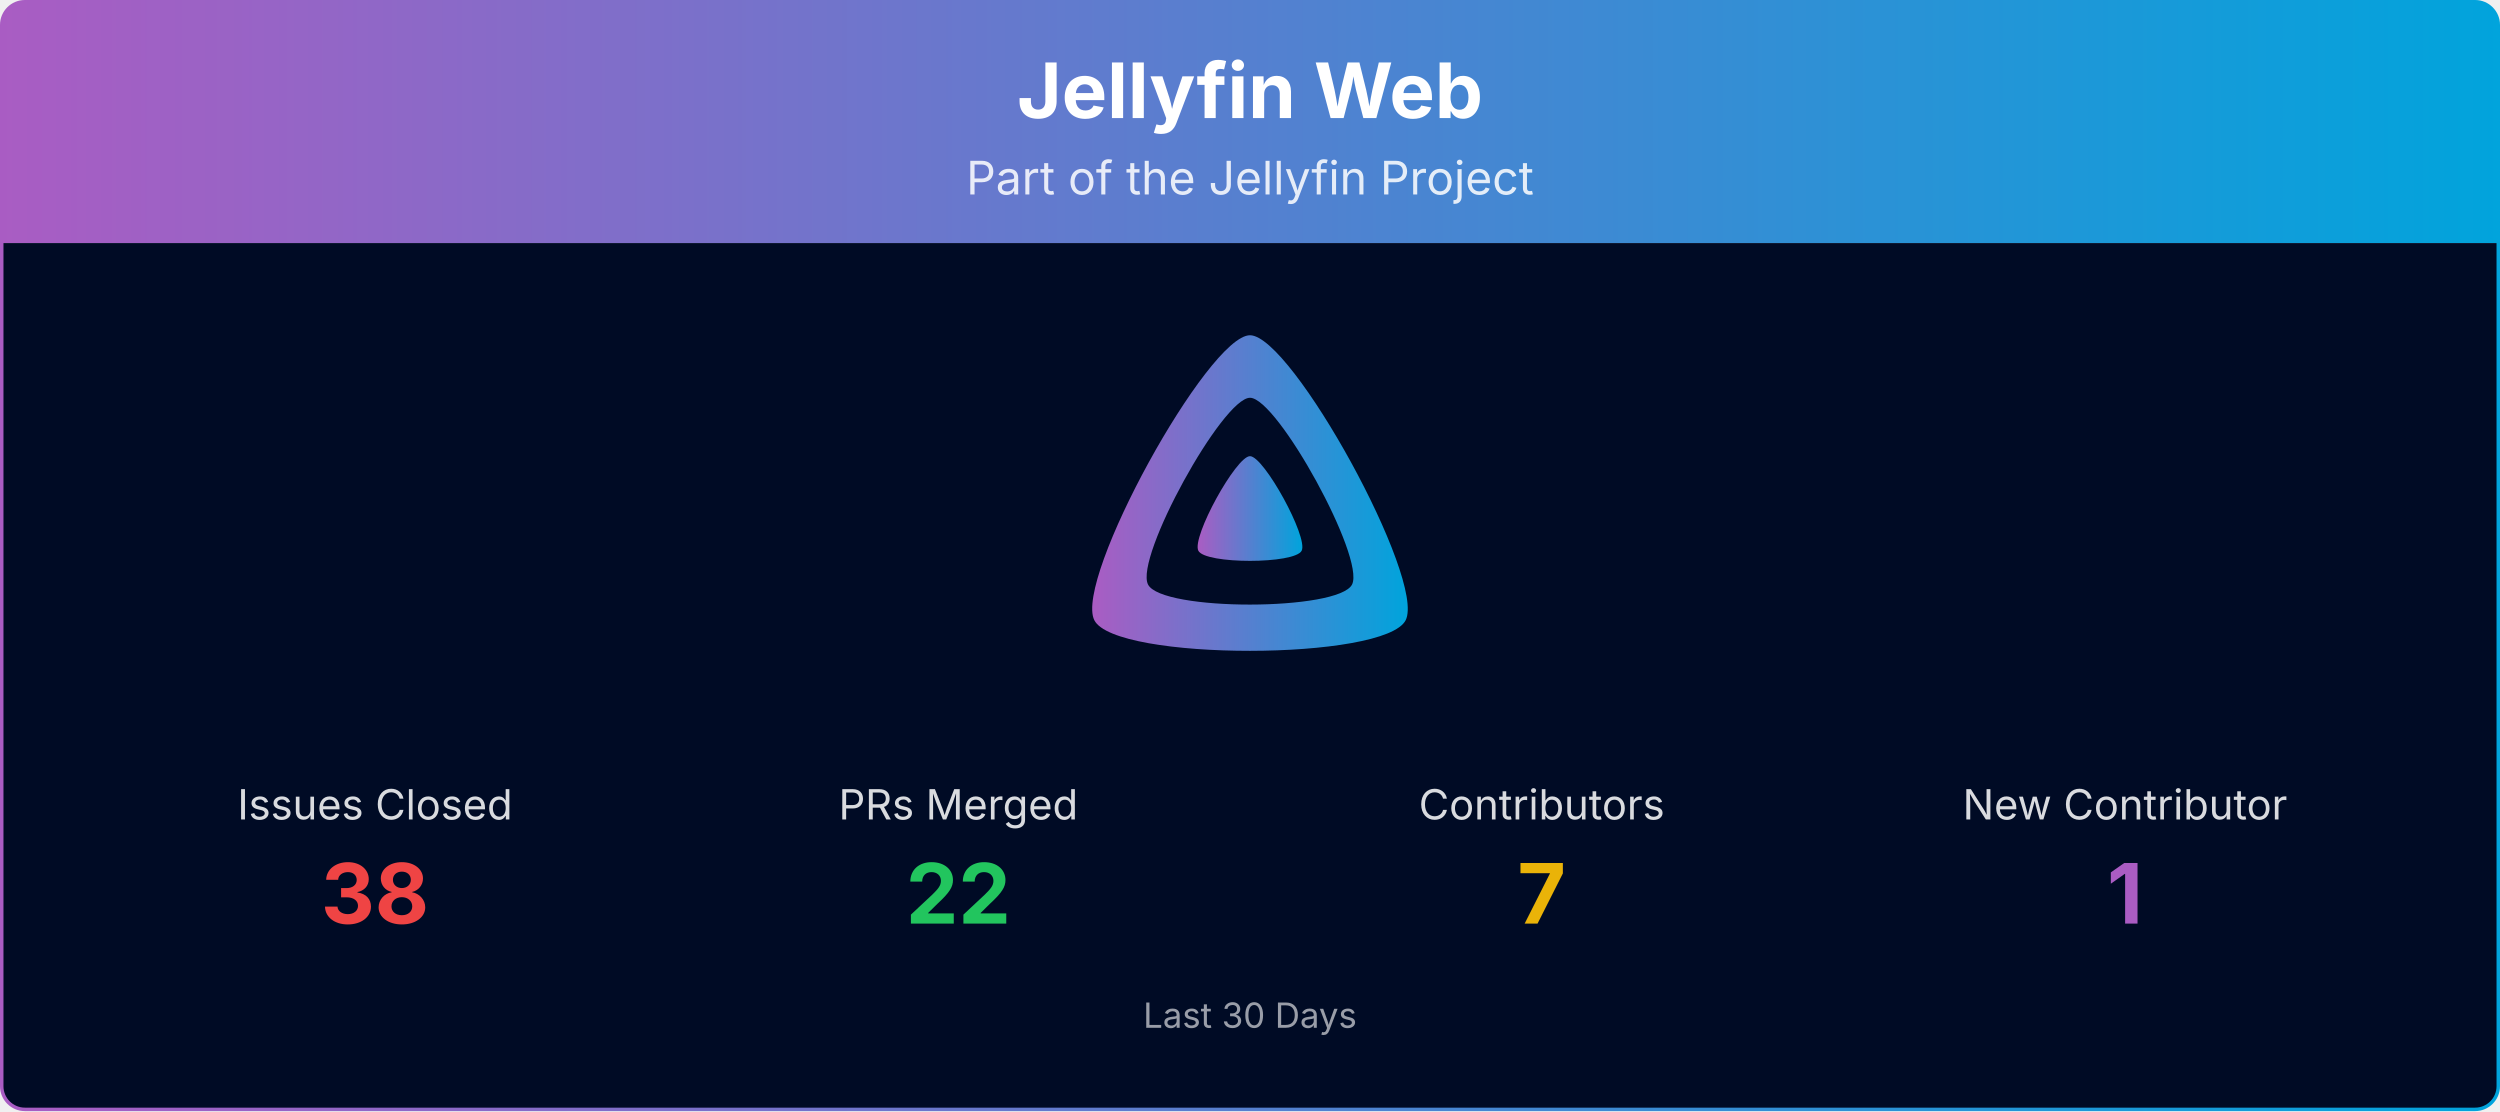
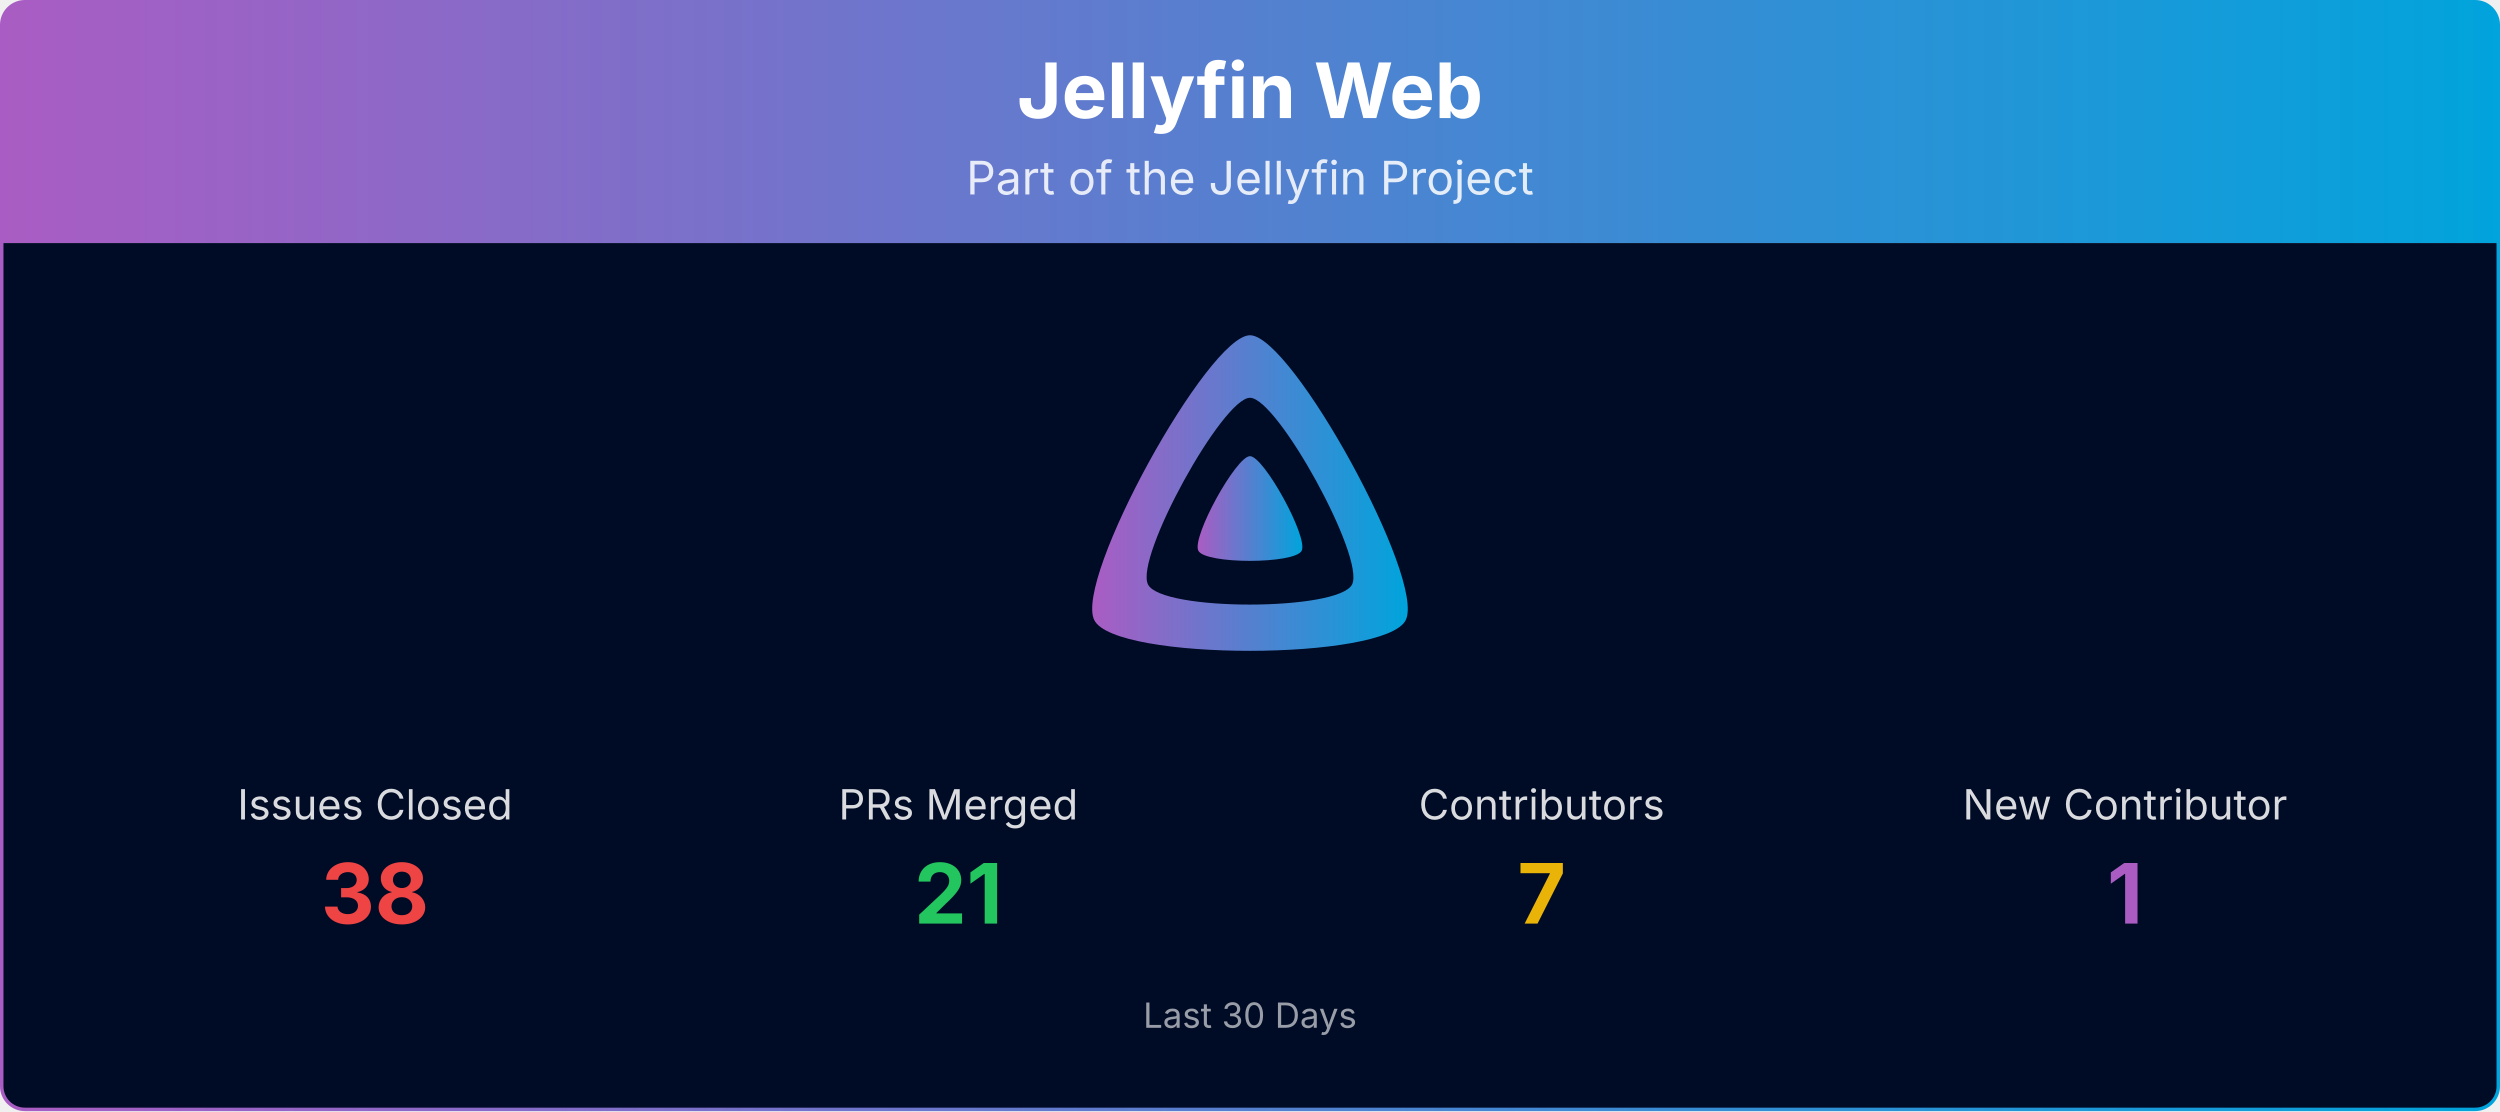
<svg xmlns="http://www.w3.org/2000/svg" viewBox="0 0 1080 480" width="100%" role="img" aria-label="Jellyfin Web">
  <defs>
    <linearGradient id="banner-jellyfin-web-grad" x1="0" y1="0" x2="1" y2="0">
      <stop offset="0%" stop-color="#AA5CC3" />
      <stop offset="100%" stop-color="#00A4DC" />
    </linearGradient>
    <clipPath id="banner-jellyfin-web-grad-clip">
      <rect x="0.75" y="0.75" width="1078.5" height="478.5" rx="10" ry="10" />
    </clipPath>
  </defs>
  <g clip-path="url(#banner-jellyfin-web-grad-clip)">
    <path d="M0.75,10.75 A10.0,10.0 0 0 1 10.75,0.75 L1069.25,0.75 A10.0,10.0 0 0 1 1079.25,10.75 L1079.25,105.00 L0.75,105.00 Z" fill="url(#banner-jellyfin-web-grad)" />
    <text x="540.0" y="51" text-anchor="middle" font-size="33" font-weight="700" font-family="Plus Jakarta Sans, system-ui, -apple-system, Segoe UI, sans-serif" fill="#ffffff">Jellyfin Web</text>
    <text x="540.0" y="84" text-anchor="middle" font-size="20" font-family="Plus Jakarta Sans, system-ui, -apple-system, Segoe UI, sans-serif" fill="#ffffff" opacity="0.85">Part of the Jellyfin Project</text>
    <rect x="0.75" y="105" width="1078.5" height="374.25" fill="#000b25" />
    <g transform="translate(465.00,138.00) scale(0.29297)">
      <path fill="url(#banner-jellyfin-web-grad)" fill-rule="evenodd" d="M256,23.3c-61.6,0-259.8,359.4-229.6,420.1s429.3,60,459.2,0S317.6,23.3,256,23.3zM406.5,390.8c-19.6,39.3-281.1,39.8-300.9,0s110.1-275.3,150.4-275.3S426.1,351.4,406.5,390.8z" />
      <path fill="url(#banner-jellyfin-web-grad)" d="M256,201.6c-20.4,0-86.2,119.3-76.2,139.4s142.5,19.9,152.4,0S276.5,201.6,256,201.6z" />
    </g>
    <text x="162.0" y="354.0" text-anchor="middle" font-size="18" font-family="Plus Jakarta Sans, system-ui, -apple-system, Segoe UI, sans-serif" fill="#ffffff" opacity="0.85">Issues Closed</text>
    <text x="162.0" y="399.0" text-anchor="middle" font-size="36" font-weight="700" font-family="Plus Jakarta Sans, system-ui, -apple-system, Segoe UI, sans-serif" fill="#ef4444">38</text>
    <text x="414.0" y="354.0" text-anchor="middle" font-size="18" font-family="Plus Jakarta Sans, system-ui, -apple-system, Segoe UI, sans-serif" fill="#ffffff" opacity="0.85">PRs Merged</text>
-     <text x="414.0" y="399.0" text-anchor="middle" font-size="36" font-weight="700" font-family="Plus Jakarta Sans, system-ui, -apple-system, Segoe UI, sans-serif" fill="#22c55e">22</text>
+     <text x="414.0" y="399.0" text-anchor="middle" font-size="36" font-weight="700" font-family="Plus Jakarta Sans, system-ui, -apple-system, Segoe UI, sans-serif" fill="#22c55e">21</text>
    <text x="666.0" y="354.0" text-anchor="middle" font-size="18" font-family="Plus Jakarta Sans, system-ui, -apple-system, Segoe UI, sans-serif" fill="#ffffff" opacity="0.85">Contributors</text>
    <text x="666.0" y="399.0" text-anchor="middle" font-size="36" font-weight="700" font-family="Plus Jakarta Sans, system-ui, -apple-system, Segoe UI, sans-serif" fill="#eab308">7</text>
    <text x="918.0" y="354.0" text-anchor="middle" font-size="18" font-family="Plus Jakarta Sans, system-ui, -apple-system, Segoe UI, sans-serif" fill="#ffffff" opacity="0.85">New Contributor</text>
    <text x="918.0" y="399.0" text-anchor="middle" font-size="36" font-weight="700" font-family="Plus Jakarta Sans, system-ui, -apple-system, Segoe UI, sans-serif" fill="#AA5CC3">1</text>
    <text x="540.0" y="444.0" text-anchor="middle" font-size="15" font-family="Plus Jakarta Sans, system-ui, -apple-system, Segoe UI, sans-serif" fill="#ffffff" opacity="0.6">Last 30 Days</text>
  </g>
  <rect x="0.75" y="0.75" width="1078.5" height="478.5" rx="10" ry="10" fill="none" stroke="url(#banner-jellyfin-web-grad)" stroke-width="1.5" />
</svg>
